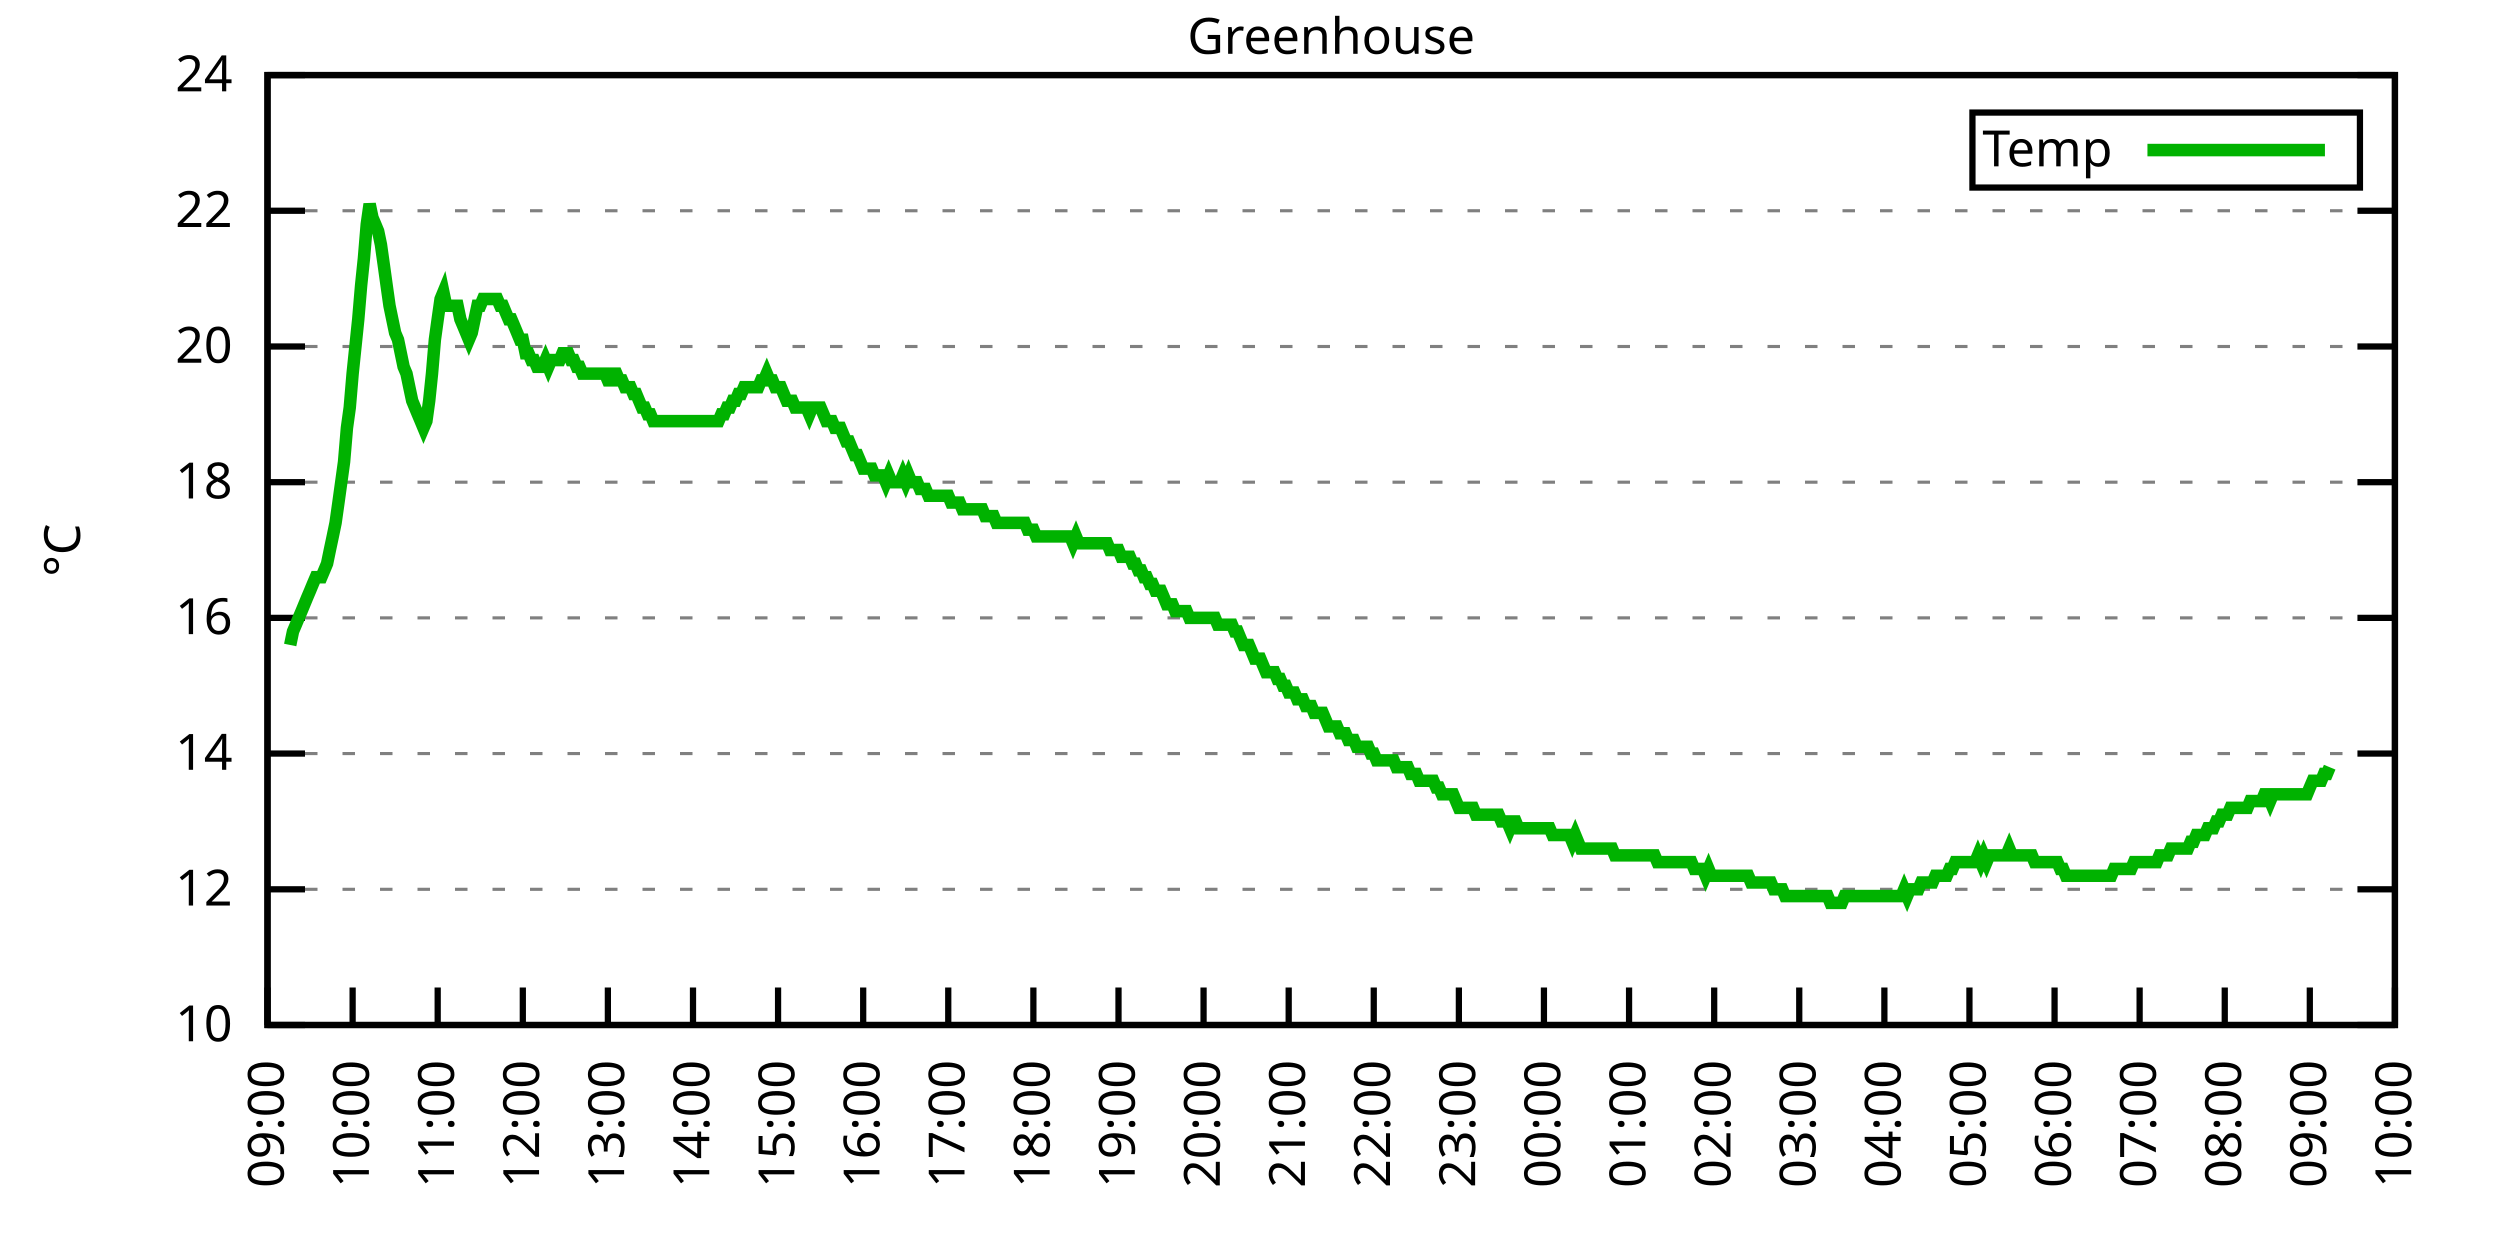
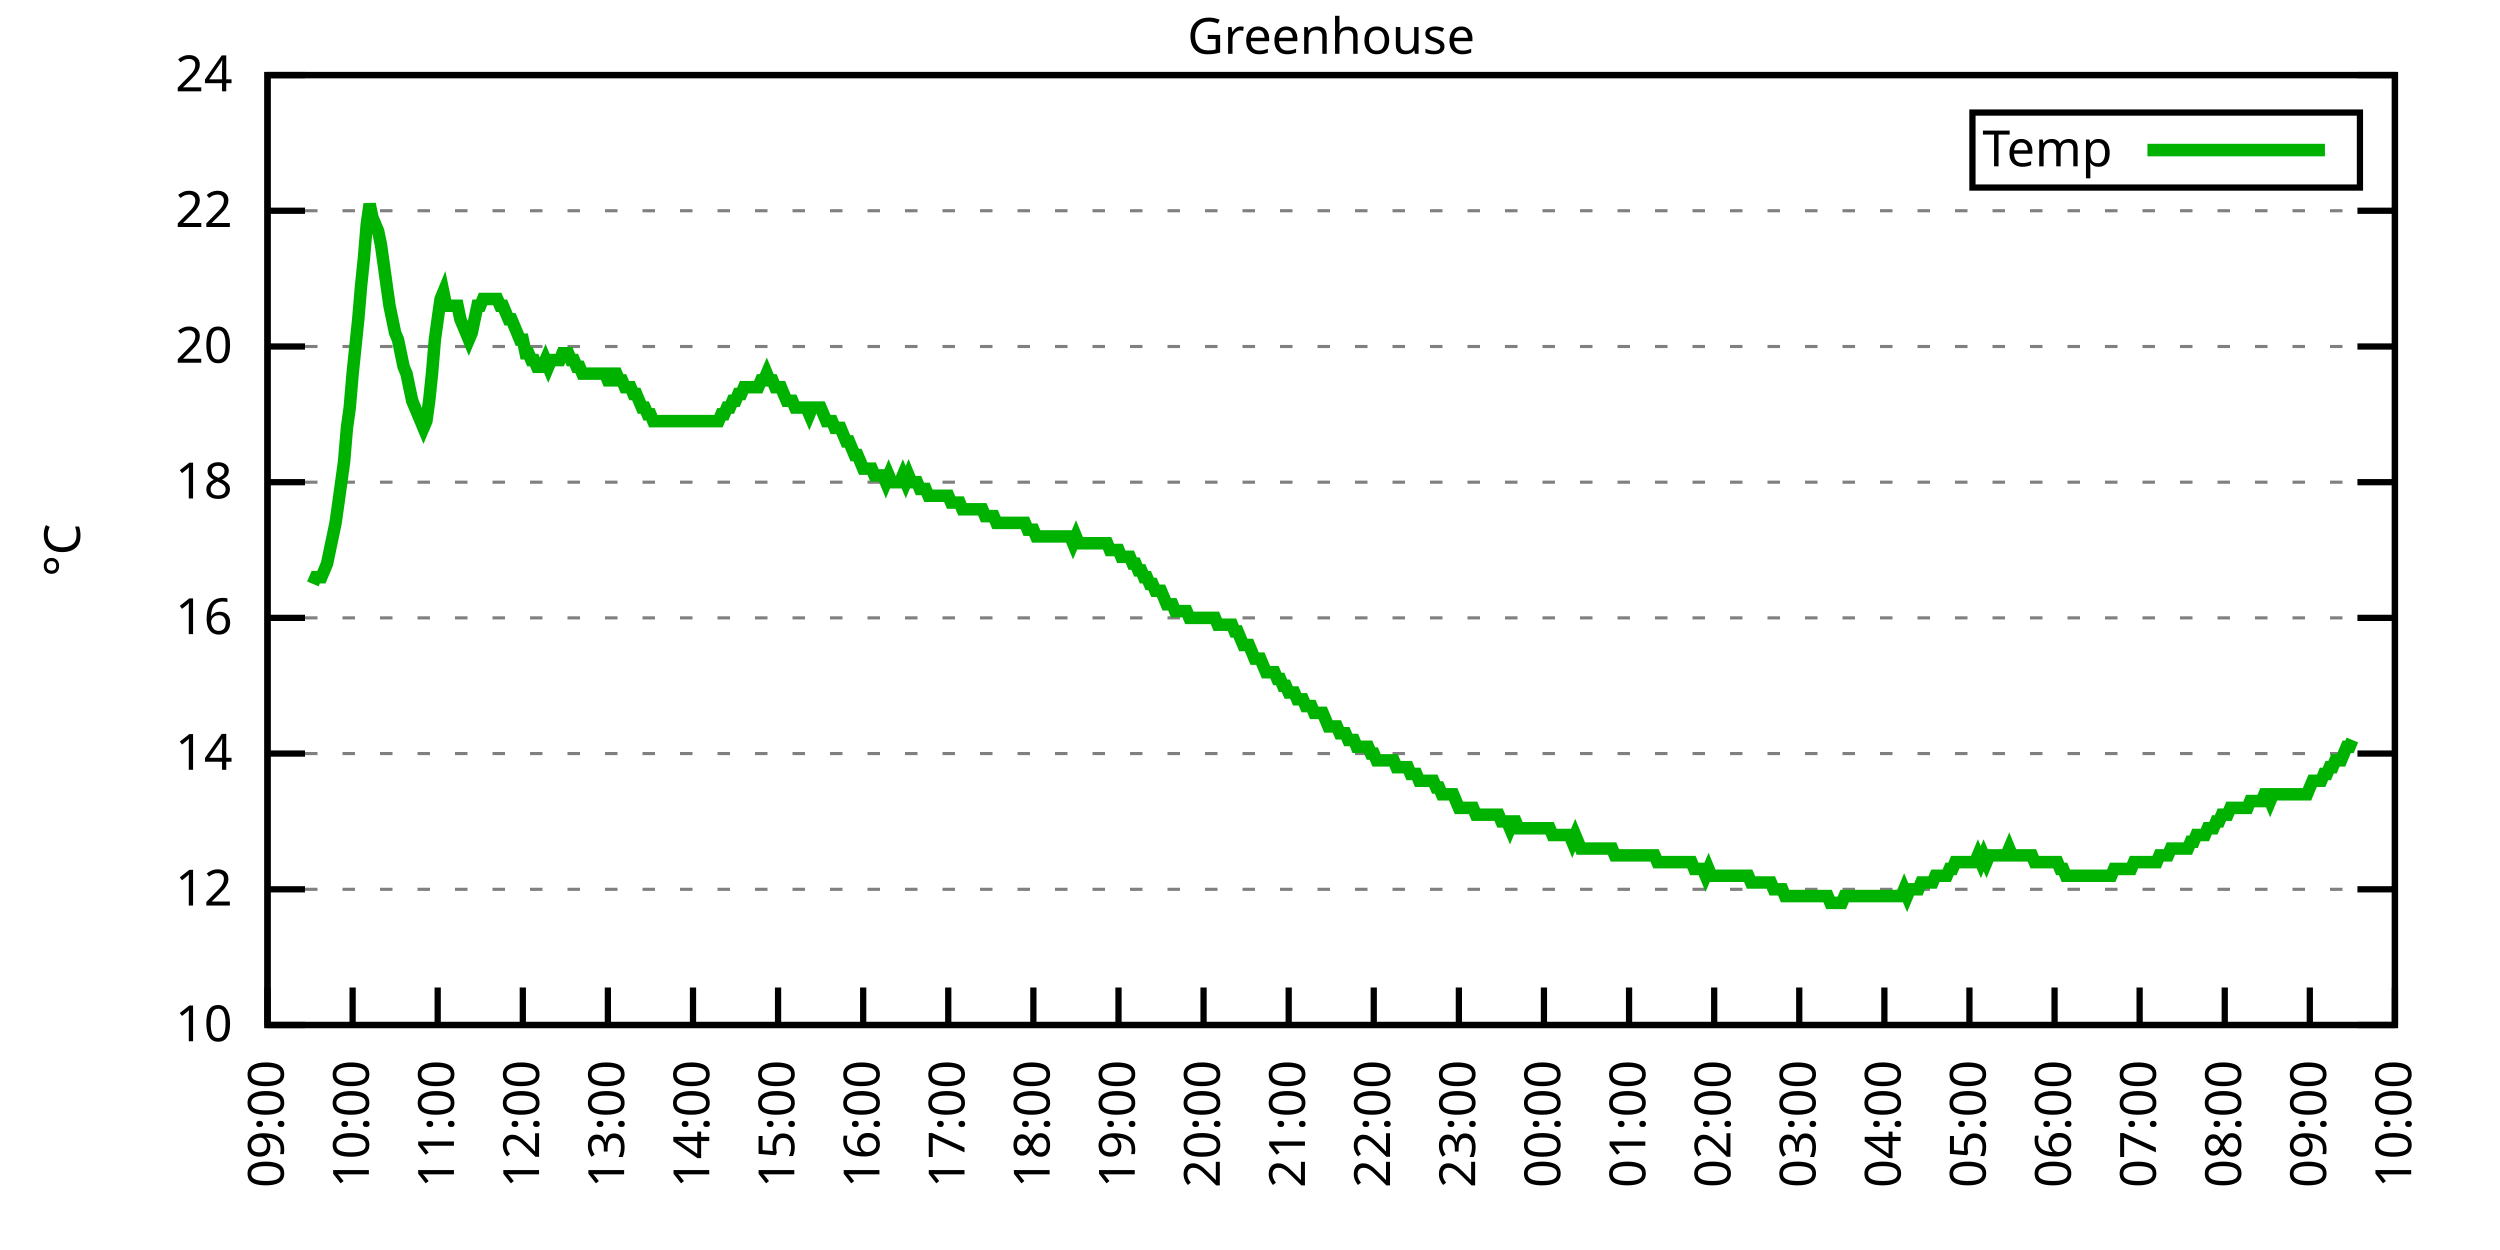
<svg xmlns="http://www.w3.org/2000/svg" xmlns:xlink="http://www.w3.org/1999/xlink" width="400" height="200" viewBox="0 0 400 200">
  <g id="gnuplot_canvas">
    <rect x="0" y="0" width="400" height="200" fill="none" />
    <defs>
      <circle id="gpDot" r="0.5" stroke-width="0.5" stroke="currentColor" />
      <path id="gpPt0" stroke-width="0.333" stroke="currentColor" d="M-1,0 h2 M0,-1 v2" />
      <path id="gpPt1" stroke-width="0.333" stroke="currentColor" d="M-1,-1 L1,1 M1,-1 L-1,1" />
      <path id="gpPt2" stroke-width="0.333" stroke="currentColor" d="M-1,0 L1,0 M0,-1 L0,1 M-1,-1 L1,1 M-1,1 L1,-1" />
      <rect id="gpPt3" stroke-width="0.333" stroke="currentColor" x="-1" y="-1" width="2" height="2" />
      <rect id="gpPt4" stroke-width="0.333" stroke="currentColor" fill="currentColor" x="-1" y="-1" width="2" height="2" />
      <circle id="gpPt5" stroke-width="0.333" stroke="currentColor" cx="0" cy="0" r="1" />
      <use xlink:href="#gpPt5" id="gpPt6" fill="currentColor" stroke="none" />
      <path id="gpPt7" stroke-width="0.333" stroke="currentColor" d="M0,-1.33 L-1.33,0.67 L1.33,0.67 z" />
      <use xlink:href="#gpPt7" id="gpPt8" fill="currentColor" stroke="none" />
      <use xlink:href="#gpPt7" id="gpPt9" stroke="currentColor" transform="rotate(180)" />
      <use xlink:href="#gpPt9" id="gpPt10" fill="currentColor" stroke="none" />
      <use xlink:href="#gpPt3" id="gpPt11" stroke="currentColor" transform="rotate(45)" />
      <use xlink:href="#gpPt11" id="gpPt12" fill="currentColor" stroke="none" />
      <path id="gpPt13" stroke-width="0.333" stroke="currentColor" d="M0,1.330 L1.265,0.411 L0.782,-1.067 L-0.782,-1.076 L-1.265,0.411 z" />
      <use xlink:href="#gpPt13" id="gpPt14" fill="currentColor" stroke="none" />
      <filter id="textbox" filterUnits="objectBoundingBox" x="0" y="0" height="1" width="1">
        <feFlood flood-color="white" flood-opacity="1" result="bgnd" />
        <feComposite in="SourceGraphic" in2="bgnd" operator="atop" />
      </filter>
      <filter id="greybox" filterUnits="objectBoundingBox" x="0" y="0" height="1" width="1">
        <feFlood flood-color="lightgrey" flood-opacity="1" result="grey" />
        <feComposite in="SourceGraphic" in2="grey" operator="atop" />
      </filter>
    </defs>
    <g fill="none" color="white" stroke="currentColor" stroke-width="1.00" stroke-linecap="butt" stroke-linejoin="miter">
</g>
    <g fill="none" color="black" stroke="currentColor" stroke-width="1.00" stroke-linecap="butt" stroke-linejoin="miter">
      <g stroke="none" shape-rendering="crispEdges">
        <polygon fill="rgb(255, 255, 255)" points="42.80,164.00 383.18,164.00 383.18,12.02 42.80,12.02 " />
      </g>
    </g>
    <g fill="none" color="black" stroke="currentColor" stroke-width="1.00" stroke-linecap="butt" stroke-linejoin="miter">
</g>
    <g fill="none" color="black" stroke="black" stroke-width="0.50" stroke-linecap="butt" stroke-linejoin="miter">
</g>
    <g fill="none" color="gray" stroke="currentColor" stroke-width="0.50" stroke-linecap="butt" stroke-linejoin="miter">
      <path stroke="gray" stroke-dasharray="2,4" class="gridline" d="M42.80,164.00 L383.19,164.00  " />
    </g>
    <g fill="none" color="gray" stroke="gray" stroke-width="1.00" stroke-linecap="butt" stroke-linejoin="miter">
</g>
    <g fill="none" color="black" stroke="currentColor" stroke-width="1.00" stroke-linecap="butt" stroke-linejoin="miter">
      <path stroke="black" d="M42.80,164.00 L48.80,164.00 M383.19,164.00 L377.19,164.00  " />
      <g transform="translate(37.20,166.60)" stroke="none" fill="black" font-family="Sans" font-size="8.00" text-anchor="end">
        <text>
          <tspan font-family="Sans"> 10</tspan>
        </text>
      </g>
    </g>
    <g fill="none" color="black" stroke="currentColor" stroke-width="1.00" stroke-linecap="butt" stroke-linejoin="miter">
</g>
    <g fill="none" color="black" stroke="black" stroke-width="0.50" stroke-linecap="butt" stroke-linejoin="miter">
</g>
    <g fill="none" color="gray" stroke="currentColor" stroke-width="0.50" stroke-linecap="butt" stroke-linejoin="miter">
      <path stroke="gray" stroke-dasharray="2,4" class="gridline" d="M42.80,142.29 L383.19,142.29  " />
    </g>
    <g fill="none" color="gray" stroke="gray" stroke-width="1.00" stroke-linecap="butt" stroke-linejoin="miter">
</g>
    <g fill="none" color="black" stroke="currentColor" stroke-width="1.00" stroke-linecap="butt" stroke-linejoin="miter">
      <path stroke="black" d="M42.80,142.29 L48.80,142.29 M383.19,142.29 L377.19,142.29  " />
      <g transform="translate(37.20,144.89)" stroke="none" fill="black" font-family="Sans" font-size="8.00" text-anchor="end">
        <text>
          <tspan font-family="Sans"> 12</tspan>
        </text>
      </g>
    </g>
    <g fill="none" color="black" stroke="currentColor" stroke-width="1.00" stroke-linecap="butt" stroke-linejoin="miter">
</g>
    <g fill="none" color="black" stroke="black" stroke-width="0.50" stroke-linecap="butt" stroke-linejoin="miter">
</g>
    <g fill="none" color="gray" stroke="currentColor" stroke-width="0.50" stroke-linecap="butt" stroke-linejoin="miter">
      <path stroke="gray" stroke-dasharray="2,4" class="gridline" d="M42.80,120.57 L383.19,120.57  " />
    </g>
    <g fill="none" color="gray" stroke="gray" stroke-width="1.00" stroke-linecap="butt" stroke-linejoin="miter">
</g>
    <g fill="none" color="black" stroke="currentColor" stroke-width="1.00" stroke-linecap="butt" stroke-linejoin="miter">
      <path stroke="black" d="M42.80,120.57 L48.80,120.57 M383.19,120.57 L377.19,120.57  " />
      <g transform="translate(37.20,123.17)" stroke="none" fill="black" font-family="Sans" font-size="8.00" text-anchor="end">
        <text>
          <tspan font-family="Sans"> 14</tspan>
        </text>
      </g>
    </g>
    <g fill="none" color="black" stroke="currentColor" stroke-width="1.00" stroke-linecap="butt" stroke-linejoin="miter">
</g>
    <g fill="none" color="black" stroke="black" stroke-width="0.50" stroke-linecap="butt" stroke-linejoin="miter">
</g>
    <g fill="none" color="gray" stroke="currentColor" stroke-width="0.50" stroke-linecap="butt" stroke-linejoin="miter">
      <path stroke="gray" stroke-dasharray="2,4" class="gridline" d="M42.80,98.86 L383.19,98.86  " />
    </g>
    <g fill="none" color="gray" stroke="gray" stroke-width="1.00" stroke-linecap="butt" stroke-linejoin="miter">
</g>
    <g fill="none" color="black" stroke="currentColor" stroke-width="1.00" stroke-linecap="butt" stroke-linejoin="miter">
      <path stroke="black" d="M42.80,98.86 L48.80,98.86 M383.19,98.86 L377.19,98.86  " />
      <g transform="translate(37.20,101.46)" stroke="none" fill="black" font-family="Sans" font-size="8.00" text-anchor="end">
        <text>
          <tspan font-family="Sans"> 16</tspan>
        </text>
      </g>
    </g>
    <g fill="none" color="black" stroke="currentColor" stroke-width="1.00" stroke-linecap="butt" stroke-linejoin="miter">
</g>
    <g fill="none" color="black" stroke="black" stroke-width="0.50" stroke-linecap="butt" stroke-linejoin="miter">
</g>
    <g fill="none" color="gray" stroke="currentColor" stroke-width="0.50" stroke-linecap="butt" stroke-linejoin="miter">
      <path stroke="gray" stroke-dasharray="2,4" class="gridline" d="M42.80,77.15 L383.19,77.15  " />
    </g>
    <g fill="none" color="gray" stroke="gray" stroke-width="1.00" stroke-linecap="butt" stroke-linejoin="miter">
</g>
    <g fill="none" color="black" stroke="currentColor" stroke-width="1.00" stroke-linecap="butt" stroke-linejoin="miter">
      <path stroke="black" d="M42.80,77.15 L48.80,77.15 M383.19,77.15 L377.19,77.15  " />
      <g transform="translate(37.20,79.75)" stroke="none" fill="black" font-family="Sans" font-size="8.00" text-anchor="end">
        <text>
          <tspan font-family="Sans"> 18</tspan>
        </text>
      </g>
    </g>
    <g fill="none" color="black" stroke="currentColor" stroke-width="1.00" stroke-linecap="butt" stroke-linejoin="miter">
</g>
    <g fill="none" color="black" stroke="black" stroke-width="0.50" stroke-linecap="butt" stroke-linejoin="miter">
</g>
    <g fill="none" color="gray" stroke="currentColor" stroke-width="0.50" stroke-linecap="butt" stroke-linejoin="miter">
      <path stroke="gray" stroke-dasharray="2,4" class="gridline" d="M42.80,55.44 L383.19,55.44  " />
    </g>
    <g fill="none" color="gray" stroke="gray" stroke-width="1.00" stroke-linecap="butt" stroke-linejoin="miter">
</g>
    <g fill="none" color="black" stroke="currentColor" stroke-width="1.00" stroke-linecap="butt" stroke-linejoin="miter">
      <path stroke="black" d="M42.80,55.44 L48.80,55.44 M383.19,55.44 L377.19,55.44  " />
      <g transform="translate(37.20,58.04)" stroke="none" fill="black" font-family="Sans" font-size="8.00" text-anchor="end">
        <text>
          <tspan font-family="Sans"> 20</tspan>
        </text>
      </g>
    </g>
    <g fill="none" color="black" stroke="currentColor" stroke-width="1.00" stroke-linecap="butt" stroke-linejoin="miter">
</g>
    <g fill="none" color="black" stroke="black" stroke-width="0.50" stroke-linecap="butt" stroke-linejoin="miter">
</g>
    <g fill="none" color="gray" stroke="currentColor" stroke-width="0.50" stroke-linecap="butt" stroke-linejoin="miter">
      <path stroke="gray" stroke-dasharray="2,4" class="gridline" d="M42.80,33.72 L383.19,33.72  " />
    </g>
    <g fill="none" color="gray" stroke="gray" stroke-width="1.00" stroke-linecap="butt" stroke-linejoin="miter">
</g>
    <g fill="none" color="black" stroke="currentColor" stroke-width="1.00" stroke-linecap="butt" stroke-linejoin="miter">
      <path stroke="black" d="M42.80,33.72 L48.80,33.72 M383.19,33.72 L377.19,33.72  " />
      <g transform="translate(37.20,36.32)" stroke="none" fill="black" font-family="Sans" font-size="8.00" text-anchor="end">
        <text>
          <tspan font-family="Sans"> 22</tspan>
        </text>
      </g>
    </g>
    <g fill="none" color="black" stroke="currentColor" stroke-width="1.00" stroke-linecap="butt" stroke-linejoin="miter">
</g>
    <g fill="none" color="black" stroke="black" stroke-width="0.50" stroke-linecap="butt" stroke-linejoin="miter">
</g>
    <g fill="none" color="gray" stroke="currentColor" stroke-width="0.50" stroke-linecap="butt" stroke-linejoin="miter">
      <path stroke="gray" stroke-dasharray="2,4" class="gridline" d="M42.80,12.01 L383.19,12.01  " />
    </g>
    <g fill="none" color="gray" stroke="gray" stroke-width="1.00" stroke-linecap="butt" stroke-linejoin="miter">
</g>
    <g fill="none" color="black" stroke="currentColor" stroke-width="1.00" stroke-linecap="butt" stroke-linejoin="miter">
      <path stroke="black" d="M42.80,12.01 L48.80,12.01 M383.19,12.01 L377.19,12.01  " />
      <g transform="translate(37.20,14.61)" stroke="none" fill="black" font-family="Sans" font-size="8.00" text-anchor="end">
        <text>
          <tspan font-family="Sans"> 24</tspan>
        </text>
      </g>
    </g>
    <g fill="none" color="black" stroke="currentColor" stroke-width="1.00" stroke-linecap="butt" stroke-linejoin="miter">
      <path stroke="black" d="M42.80,164.00 L42.80,158.00  " />
      <g transform="translate(45.40,169.60) rotate(270.00)" stroke="none" fill="black" font-family="Sans" font-size="8.00" text-anchor="end">
        <text>
          <tspan font-family="Sans">09:00</tspan>
        </text>
      </g>
    </g>
    <g fill="none" color="black" stroke="currentColor" stroke-width="1.00" stroke-linecap="butt" stroke-linejoin="miter">
      <path stroke="black" d="M56.42,164.00 L56.42,158.00  " />
      <g transform="translate(59.02,169.60) rotate(270.00)" stroke="none" fill="black" font-family="Sans" font-size="8.00" text-anchor="end">
        <text>
          <tspan font-family="Sans">10:00</tspan>
        </text>
      </g>
    </g>
    <g fill="none" color="black" stroke="currentColor" stroke-width="1.00" stroke-linecap="butt" stroke-linejoin="miter">
      <path stroke="black" d="M70.03,164.00 L70.03,158.00  " />
      <g transform="translate(72.63,169.60) rotate(270.00)" stroke="none" fill="black" font-family="Sans" font-size="8.00" text-anchor="end">
        <text>
          <tspan font-family="Sans">11:00</tspan>
        </text>
      </g>
    </g>
    <g fill="none" color="black" stroke="currentColor" stroke-width="1.00" stroke-linecap="butt" stroke-linejoin="miter">
      <path stroke="black" d="M83.65,164.00 L83.65,158.00  " />
      <g transform="translate(86.25,169.60) rotate(270.00)" stroke="none" fill="black" font-family="Sans" font-size="8.00" text-anchor="end">
        <text>
          <tspan font-family="Sans">12:00</tspan>
        </text>
      </g>
    </g>
    <g fill="none" color="black" stroke="currentColor" stroke-width="1.00" stroke-linecap="butt" stroke-linejoin="miter">
      <path stroke="black" d="M97.26,164.00 L97.26,158.00  " />
      <g transform="translate(99.86,169.60) rotate(270.00)" stroke="none" fill="black" font-family="Sans" font-size="8.00" text-anchor="end">
        <text>
          <tspan font-family="Sans">13:00</tspan>
        </text>
      </g>
    </g>
    <g fill="none" color="black" stroke="currentColor" stroke-width="1.00" stroke-linecap="butt" stroke-linejoin="miter">
      <path stroke="black" d="M110.88,164.00 L110.88,158.00  " />
      <g transform="translate(113.48,169.60) rotate(270.00)" stroke="none" fill="black" font-family="Sans" font-size="8.00" text-anchor="end">
        <text>
          <tspan font-family="Sans">14:00</tspan>
        </text>
      </g>
    </g>
    <g fill="none" color="black" stroke="currentColor" stroke-width="1.00" stroke-linecap="butt" stroke-linejoin="miter">
      <path stroke="black" d="M124.49,164.00 L124.49,158.00  " />
      <g transform="translate(127.09,169.60) rotate(270.00)" stroke="none" fill="black" font-family="Sans" font-size="8.00" text-anchor="end">
        <text>
          <tspan font-family="Sans">15:00</tspan>
        </text>
      </g>
    </g>
    <g fill="none" color="black" stroke="currentColor" stroke-width="1.00" stroke-linecap="butt" stroke-linejoin="miter">
      <path stroke="black" d="M138.11,164.00 L138.11,158.00  " />
      <g transform="translate(140.71,169.60) rotate(270.00)" stroke="none" fill="black" font-family="Sans" font-size="8.00" text-anchor="end">
        <text>
          <tspan font-family="Sans">16:00</tspan>
        </text>
      </g>
    </g>
    <g fill="none" color="black" stroke="currentColor" stroke-width="1.00" stroke-linecap="butt" stroke-linejoin="miter">
      <path stroke="black" d="M151.72,164.00 L151.72,158.00  " />
      <g transform="translate(154.32,169.60) rotate(270.00)" stroke="none" fill="black" font-family="Sans" font-size="8.00" text-anchor="end">
        <text>
          <tspan font-family="Sans">17:00</tspan>
        </text>
      </g>
    </g>
    <g fill="none" color="black" stroke="currentColor" stroke-width="1.00" stroke-linecap="butt" stroke-linejoin="miter">
      <path stroke="black" d="M165.34,164.00 L165.34,158.00  " />
      <g transform="translate(167.94,169.60) rotate(270.00)" stroke="none" fill="black" font-family="Sans" font-size="8.00" text-anchor="end">
        <text>
          <tspan font-family="Sans">18:00</tspan>
        </text>
      </g>
    </g>
    <g fill="none" color="black" stroke="currentColor" stroke-width="1.00" stroke-linecap="butt" stroke-linejoin="miter">
      <path stroke="black" d="M178.96,164.00 L178.96,158.00  " />
      <g transform="translate(181.56,169.60) rotate(270.00)" stroke="none" fill="black" font-family="Sans" font-size="8.00" text-anchor="end">
        <text>
          <tspan font-family="Sans">19:00</tspan>
        </text>
      </g>
    </g>
    <g fill="none" color="black" stroke="currentColor" stroke-width="1.00" stroke-linecap="butt" stroke-linejoin="miter">
      <path stroke="black" d="M192.57,164.00 L192.57,158.00  " />
      <g transform="translate(195.17,169.60) rotate(270.00)" stroke="none" fill="black" font-family="Sans" font-size="8.00" text-anchor="end">
        <text>
          <tspan font-family="Sans">20:00</tspan>
        </text>
      </g>
    </g>
    <g fill="none" color="black" stroke="currentColor" stroke-width="1.00" stroke-linecap="butt" stroke-linejoin="miter">
      <path stroke="black" d="M206.19,164.00 L206.19,158.00  " />
      <g transform="translate(208.79,169.60) rotate(270.00)" stroke="none" fill="black" font-family="Sans" font-size="8.00" text-anchor="end">
        <text>
          <tspan font-family="Sans">21:00</tspan>
        </text>
      </g>
    </g>
    <g fill="none" color="black" stroke="currentColor" stroke-width="1.00" stroke-linecap="butt" stroke-linejoin="miter">
      <path stroke="black" d="M219.80,164.00 L219.80,158.00  " />
      <g transform="translate(222.40,169.60) rotate(270.00)" stroke="none" fill="black" font-family="Sans" font-size="8.00" text-anchor="end">
        <text>
          <tspan font-family="Sans">22:00</tspan>
        </text>
      </g>
    </g>
    <g fill="none" color="black" stroke="currentColor" stroke-width="1.00" stroke-linecap="butt" stroke-linejoin="miter">
      <path stroke="black" d="M233.42,164.00 L233.42,158.00  " />
      <g transform="translate(236.02,169.60) rotate(270.00)" stroke="none" fill="black" font-family="Sans" font-size="8.00" text-anchor="end">
        <text>
          <tspan font-family="Sans">23:00</tspan>
        </text>
      </g>
    </g>
    <g fill="none" color="black" stroke="currentColor" stroke-width="1.00" stroke-linecap="butt" stroke-linejoin="miter">
      <path stroke="black" d="M247.03,164.00 L247.03,158.00  " />
      <g transform="translate(249.63,169.60) rotate(270.00)" stroke="none" fill="black" font-family="Sans" font-size="8.00" text-anchor="end">
        <text>
          <tspan font-family="Sans">00:00</tspan>
        </text>
      </g>
    </g>
    <g fill="none" color="black" stroke="currentColor" stroke-width="1.00" stroke-linecap="butt" stroke-linejoin="miter">
      <path stroke="black" d="M260.65,164.00 L260.65,158.00  " />
      <g transform="translate(263.25,169.60) rotate(270.00)" stroke="none" fill="black" font-family="Sans" font-size="8.00" text-anchor="end">
        <text>
          <tspan font-family="Sans">01:00</tspan>
        </text>
      </g>
    </g>
    <g fill="none" color="black" stroke="currentColor" stroke-width="1.00" stroke-linecap="butt" stroke-linejoin="miter">
      <path stroke="black" d="M274.27,164.00 L274.27,158.00  " />
      <g transform="translate(276.87,169.60) rotate(270.00)" stroke="none" fill="black" font-family="Sans" font-size="8.00" text-anchor="end">
        <text>
          <tspan font-family="Sans">02:00</tspan>
        </text>
      </g>
    </g>
    <g fill="none" color="black" stroke="currentColor" stroke-width="1.00" stroke-linecap="butt" stroke-linejoin="miter">
      <path stroke="black" d="M287.88,164.00 L287.88,158.00  " />
      <g transform="translate(290.48,169.60) rotate(270.00)" stroke="none" fill="black" font-family="Sans" font-size="8.00" text-anchor="end">
        <text>
          <tspan font-family="Sans">03:00</tspan>
        </text>
      </g>
    </g>
    <g fill="none" color="black" stroke="currentColor" stroke-width="1.00" stroke-linecap="butt" stroke-linejoin="miter">
      <path stroke="black" d="M301.50,164.00 L301.50,158.00  " />
      <g transform="translate(304.10,169.60) rotate(270.00)" stroke="none" fill="black" font-family="Sans" font-size="8.00" text-anchor="end">
        <text>
          <tspan font-family="Sans">04:00</tspan>
        </text>
      </g>
    </g>
    <g fill="none" color="black" stroke="currentColor" stroke-width="1.00" stroke-linecap="butt" stroke-linejoin="miter">
      <path stroke="black" d="M315.11,164.00 L315.11,158.00  " />
      <g transform="translate(317.71,169.60) rotate(270.00)" stroke="none" fill="black" font-family="Sans" font-size="8.00" text-anchor="end">
        <text>
          <tspan font-family="Sans">05:00</tspan>
        </text>
      </g>
    </g>
    <g fill="none" color="black" stroke="currentColor" stroke-width="1.00" stroke-linecap="butt" stroke-linejoin="miter">
      <path stroke="black" d="M328.73,164.00 L328.73,158.00  " />
      <g transform="translate(331.33,169.60) rotate(270.00)" stroke="none" fill="black" font-family="Sans" font-size="8.00" text-anchor="end">
        <text>
          <tspan font-family="Sans">06:00</tspan>
        </text>
      </g>
    </g>
    <g fill="none" color="black" stroke="currentColor" stroke-width="1.00" stroke-linecap="butt" stroke-linejoin="miter">
      <path stroke="black" d="M342.34,164.00 L342.34,158.00  " />
      <g transform="translate(344.94,169.60) rotate(270.00)" stroke="none" fill="black" font-family="Sans" font-size="8.00" text-anchor="end">
        <text>
          <tspan font-family="Sans">07:00</tspan>
        </text>
      </g>
    </g>
    <g fill="none" color="black" stroke="currentColor" stroke-width="1.00" stroke-linecap="butt" stroke-linejoin="miter">
      <path stroke="black" d="M355.96,164.00 L355.96,158.00  " />
      <g transform="translate(358.56,169.60) rotate(270.00)" stroke="none" fill="black" font-family="Sans" font-size="8.00" text-anchor="end">
        <text>
          <tspan font-family="Sans">08:00</tspan>
        </text>
      </g>
    </g>
    <g fill="none" color="black" stroke="currentColor" stroke-width="1.00" stroke-linecap="butt" stroke-linejoin="miter">
      <path stroke="black" d="M369.57,164.00 L369.57,158.00  " />
      <g transform="translate(372.17,169.60) rotate(270.00)" stroke="none" fill="black" font-family="Sans" font-size="8.00" text-anchor="end">
        <text>
          <tspan font-family="Sans">09:00</tspan>
        </text>
      </g>
    </g>
    <g fill="none" color="black" stroke="currentColor" stroke-width="1.00" stroke-linecap="butt" stroke-linejoin="miter">
      <path stroke="black" d="M383.19,164.00 L383.19,158.00  " />
      <g transform="translate(385.79,169.60) rotate(270.00)" stroke="none" fill="black" font-family="Sans" font-size="8.00" text-anchor="end">
        <text>
          <tspan font-family="Sans">10:00</tspan>
        </text>
      </g>
    </g>
    <g fill="none" color="black" stroke="currentColor" stroke-width="1.00" stroke-linecap="butt" stroke-linejoin="miter">
</g>
    <g fill="none" color="black" stroke="currentColor" stroke-width="1.00" stroke-linecap="butt" stroke-linejoin="miter">
      <path stroke="black" d="M42.80,12.01 L42.80,164.00 L383.19,164.00 L383.19,12.01 L42.80,12.01 Z  " />
    </g>
    <g fill="none" color="black" stroke="currentColor" stroke-width="1.00" stroke-linecap="butt" stroke-linejoin="miter">
</g>
    <g fill="none" color="black" stroke="currentColor" stroke-width="1.00" stroke-linecap="butt" stroke-linejoin="miter">
      <path stroke="black" d="M315.59,30.01 L315.59,18.01 L377.59,18.01 L377.59,30.01 L315.59,30.01 Z  " />
    </g>
    <g id="Greenhouse_plot_1">
      <g fill="none" color="white" stroke="black" stroke-width="2.00" stroke-linecap="butt" stroke-linejoin="miter">
</g>
      <g fill="none" color="black" stroke="currentColor" stroke-width="2.00" stroke-linecap="butt" stroke-linejoin="miter">
        <g transform="translate(337.99,26.61)" stroke="none" fill="black" font-family="Sans" font-size="8.00" text-anchor="end">
          <text>
            <tspan font-family="Sans">Temp</tspan>
          </text>
        </g>
      </g>
      <g fill="none" color="black" stroke="currentColor" stroke-width="2.00" stroke-linecap="butt" stroke-linejoin="miter">
-         <path stroke="rgb(  0, 178,   0)" d="M343.59,24.01 L371.99,24.01 M46.43,103.20 L46.88,101.03 L47.34,99.95 L47.79,98.86 L48.25,97.78 L48.70,96.69   L49.15,95.60 L49.61,94.52 L50.06,93.43 L50.52,92.35 L50.97,92.35 L51.42,92.35 L51.88,91.26 L52.33,90.18   L52.78,88.00 L53.24,85.83 L53.69,83.66 L54.15,80.41 L54.60,77.15 L55.05,73.89 L55.51,68.46 L55.96,65.21   L56.42,59.78 L56.87,55.44 L57.32,51.09 L57.78,45.66 L58.23,41.32 L58.68,35.89 L59.14,32.64 L59.59,34.81   L60.05,35.89 L60.50,36.98 L60.95,39.15 L61.41,42.41 L61.86,45.66 L62.32,48.92 L62.77,51.09 L63.22,53.26   L63.68,54.35 L64.13,56.52 L64.58,58.69 L65.04,59.78 L65.49,61.95 L65.95,64.12 L66.40,65.21 L66.85,66.29   L67.31,67.38 L67.76,68.46 L68.22,67.38 L68.67,64.12 L69.12,59.78 L69.58,54.35 L70.03,51.09 L70.49,47.84   L70.94,46.75 L71.39,48.92 L71.85,48.92 L72.30,48.92 L72.75,48.92 L73.21,48.92 L73.66,51.09 L74.12,52.18   L74.57,53.26 L75.02,54.35 L75.48,53.26 L75.93,51.09 L76.39,48.92 L76.84,48.92 L77.29,47.84 L77.75,47.84   L78.20,47.84 L78.65,47.84 L79.11,47.84 L79.56,47.84 L80.02,48.92 L80.47,48.92 L80.92,50.01 L81.38,51.09   L81.83,51.09 L82.29,52.18 L82.74,53.26 L83.19,54.35 L83.65,54.35 L84.10,56.52 L84.55,56.52 L85.01,57.61   L85.46,57.61 L85.92,58.69 L86.37,58.69 L86.82,58.69 L87.28,57.61 L87.73,58.69 L88.19,57.61 L88.64,57.61   L89.09,57.61 L89.55,57.61 L90.00,56.52 L90.45,56.52 L90.91,56.52 L91.36,57.61 L91.82,57.61 L92.27,58.69   L92.72,58.69 L93.18,59.78 L93.63,59.78 L94.09,59.78 L94.54,59.78 L94.99,59.78 L95.45,59.78 L95.90,59.78   L96.35,59.78 L96.81,59.78 L97.26,60.86 L97.72,60.86 L98.17,59.78 L98.62,59.78 L99.08,60.86 L99.53,60.86   L99.99,61.95 L100.44,61.95 L100.89,61.95 L101.35,63.04 L101.80,63.04 L102.25,64.12 L102.71,65.21 L103.16,65.21   L103.62,66.29 L104.07,66.29 L104.52,67.38 L104.98,67.38 L105.43,67.38 L105.89,67.38 L106.34,67.38 L106.79,67.38   L107.25,67.38 L107.70,67.38 L108.15,67.38 L108.61,67.38 L109.06,67.38 L109.52,67.38 L109.97,67.38 L110.42,67.38   L110.88,67.38 L111.33,67.38 L111.79,67.38 L112.24,67.38 L112.69,67.38 L113.15,67.38 L113.60,67.38 L114.05,67.38   L114.51,67.38 L114.96,67.38 L115.42,66.29 L115.87,66.29 L116.32,65.21 L116.78,65.21 L117.23,64.12 L117.69,64.12   L118.14,63.04 L118.59,63.04 L119.05,61.95 L119.50,61.95 L119.96,61.95 L120.41,61.95 L120.86,61.95 L121.32,61.95   L121.77,60.86 L122.22,60.86 L122.68,59.78 L123.13,60.86 L123.59,60.86 L124.04,61.95 L124.49,61.95 L124.95,61.95   L125.40,63.04 L125.86,64.12 L126.31,64.12 L126.76,64.12 L127.22,65.21 L127.67,65.21 L128.12,65.21 L128.58,65.21   L129.03,65.21 L129.49,66.29 L129.94,65.21 L130.39,65.21 L130.85,65.21 L131.30,65.21 L131.76,66.29 L132.21,67.38   L132.66,67.38 L133.12,67.38 L133.57,68.46 L134.02,68.46 L134.48,68.46 L134.93,69.55 L135.39,70.63 L135.84,70.63   L136.29,71.72 L136.75,72.81 L137.20,72.81 L137.66,73.89 L138.11,74.98 L138.56,74.98 L139.02,74.98 L139.47,74.98   L139.92,76.06 L140.38,76.06 L140.83,76.06 L141.29,76.06 L141.74,77.15 L142.19,76.06 L142.65,77.15 L143.10,77.15   L143.56,77.15 L144.01,77.15 L144.46,76.06 L144.92,77.15 L145.37,76.06 L145.82,77.15 L146.28,77.15 L146.73,77.15   L147.19,78.23 L147.64,78.23 L148.09,78.23 L148.55,79.32 L149.00,79.32 L149.46,79.32 L149.91,79.32 L150.36,79.32   L150.82,79.32 L151.27,79.32 L151.72,79.32 L152.18,80.41 L152.63,80.41 L153.09,80.41 L153.54,80.41 L153.99,81.49   L154.45,81.49 L154.90,81.49 L155.36,81.49 L155.81,81.49 L156.26,81.49 L156.72,81.49 L157.17,81.49 L157.62,82.58   L158.08,82.58 L158.53,82.58 L158.99,82.58 L159.44,83.66 L159.89,83.66 L160.35,83.66 L160.80,83.66 L161.26,83.66   L161.71,83.66 L162.16,83.66 L162.62,83.66 L163.07,83.66 L163.52,83.66 L163.98,83.66 L164.43,84.75 L164.89,84.75   L165.34,84.75 L165.79,85.83 L166.25,85.83 L166.70,85.83 L167.16,85.83 L167.61,85.83 L168.06,85.83 L168.52,85.83   L168.97,85.83 L169.43,85.83 L169.88,85.83 L170.33,85.83 L170.79,85.83 L171.24,85.83 L171.69,86.92 L172.15,85.83   L172.60,86.92 L173.06,86.92 L173.51,86.92 L173.96,86.92 L174.42,86.92 L174.87,86.92 L175.33,86.92 L175.78,86.92   L176.23,86.92 L176.69,86.92 L177.14,86.92 L177.59,88.00 L178.05,88.00 L178.50,88.00 L178.96,88.00 L179.41,89.09   L179.86,89.09 L180.32,89.09 L180.77,89.09 L181.23,90.18 L181.68,90.18 L182.13,91.26 L182.59,91.26 L183.04,92.35   L183.49,92.35 L183.95,93.43 L184.40,93.43 L184.86,94.52 L185.31,94.52 L185.76,94.52 L186.22,95.60 L186.67,96.69   L187.13,96.69 L187.58,96.69 L188.03,97.78 L188.49,97.78 L188.94,97.78 L189.39,97.78 L189.85,97.78 L190.30,98.86   L190.76,98.86 L191.21,98.86 L191.66,98.86 L192.12,98.86 L192.57,98.86 L193.03,98.86 L193.48,98.86 L193.93,98.86   L194.39,98.86 L194.84,99.95 L195.29,99.95 L195.75,99.95 L196.20,99.95 L196.66,99.95 L197.11,99.95 L197.56,101.03   L198.02,101.03 L198.47,102.12 L198.93,103.20 L199.38,103.20 L199.83,103.20 L200.29,104.29 L200.74,105.38 L201.19,105.38   L201.65,105.38 L202.10,106.46 L202.56,107.55 L203.01,107.55 L203.46,107.55 L203.92,107.55 L204.37,108.63 L204.83,108.63   L205.28,109.72 L205.73,109.72 L206.19,110.80 L206.64,110.80 L207.09,110.80 L207.55,111.89 L208.00,111.89 L208.46,111.89   L208.91,112.97 L209.36,112.97 L209.82,112.97 L210.27,114.06 L210.73,114.06 L211.18,114.06 L211.63,114.06 L212.09,115.15   L212.54,116.23 L213.00,116.23 L213.45,116.23 L213.90,116.23 L214.36,117.32 L214.81,117.32 L215.26,117.32 L215.72,118.40   L216.17,118.40 L216.63,118.40 L217.08,119.49 L217.53,119.49 L217.99,119.49 L218.44,119.49 L218.90,119.49 L219.35,120.57   L219.80,120.57 L220.26,121.66 L220.71,121.66 L221.16,121.66 L221.62,121.66 L222.07,121.66 L222.53,121.66 L222.98,121.66   L223.43,122.75 L223.89,122.75 L224.34,122.75 L224.80,122.75 L225.25,122.75 L225.70,123.83 L226.16,123.83 L226.61,123.83   L227.06,124.92 L227.52,124.92 L227.97,124.92 L228.43,124.92 L228.88,124.92 L229.33,124.92 L229.79,126.00 L230.24,126.00   L230.70,127.09 L231.15,127.09 L231.60,127.09 L232.06,127.09 L232.51,127.09 L232.96,128.17 L233.42,129.26 L233.87,129.26   L234.33,129.26 L234.78,129.26 L235.23,129.26 L235.69,129.26 L236.14,130.35 L236.60,130.35 L237.05,130.35 L237.50,130.35   L237.96,130.35 L238.41,130.35 L238.86,130.35 L239.32,130.35 L239.77,130.35 L240.23,131.43 L240.68,131.43 L241.13,131.43   L241.59,132.52 L242.04,131.43 L242.50,131.43 L242.95,132.52 L243.40,132.52 L243.86,132.52 L244.31,132.52 L244.76,132.52   L245.22,132.52 L245.67,132.52 L246.13,132.52 L246.58,132.52 L247.03,132.52 L247.49,132.52 L247.94,132.52 L248.40,133.60   L248.85,133.60 L249.30,133.60 L249.76,133.60 L250.21,133.60 L250.66,133.60 L251.12,133.60 L251.57,134.69 L252.03,133.60   L252.48,134.69 L252.93,135.77 L253.39,135.77 L253.84,135.77 L254.30,135.77 L254.75,135.77 L255.20,135.77 L255.66,135.77   L256.11,135.77 L256.56,135.77 L257.02,135.77 L257.47,135.77 L257.93,135.77 L258.38,136.86 L258.83,136.86 L259.29,136.86   L259.74,136.86 L260.20,136.86 L260.65,136.86 L261.10,136.86 L261.56,136.86 L262.01,136.86 L262.47,136.86 L262.92,136.86   L263.37,136.86 L263.83,136.86 L264.28,136.86 L264.73,136.86 L265.19,137.94 L265.64,137.94 L266.10,137.94 L266.55,137.94   L267.00,137.94 L267.46,137.94 L267.91,137.94 L268.37,137.94 L268.82,137.94 L269.27,137.94 L269.73,137.94 L270.18,137.94   L270.63,137.94 L271.09,139.03 L271.54,139.03 L272.00,139.03 L272.45,139.03 L272.90,140.12 L273.36,139.03 L273.81,140.12   L274.27,140.12 L274.72,140.12 L275.17,140.12 L275.63,140.12 L276.08,140.12 L276.53,140.12 L276.99,140.12 L277.44,140.12   L277.90,140.12 L278.35,140.12 L278.80,140.12 L279.26,140.12 L279.71,140.12 L280.17,141.20 L280.62,141.20 L281.07,141.20   L281.53,141.20 L281.98,141.20 L282.43,141.20 L282.89,141.20 L283.34,141.20 L283.80,142.29 L284.25,142.29 L284.70,142.29   L285.16,142.29 L285.61,143.37 L286.07,143.37 L286.52,143.37 L286.97,143.37 L287.43,143.37 L287.88,143.37 L288.33,143.37   L288.79,143.37 L289.24,143.37 L289.70,143.37 L290.15,143.37 L290.60,143.37 L291.06,143.37 L291.51,143.37 L291.97,143.37   L292.42,143.37 L292.87,144.46 L293.33,144.46 L293.78,144.46 L294.23,144.46 L294.69,144.46 L295.14,143.37 L295.60,143.37   L296.05,143.37 L296.50,143.37 L296.96,143.37 L297.41,143.37 L297.87,143.37 L298.32,143.37 L298.77,143.37 L299.23,143.37   L299.68,143.37 L300.13,143.37 L300.59,143.37 L301.04,143.37 L301.50,143.37 L301.95,143.37 L302.40,143.37 L302.86,143.37   L303.31,143.37 L303.77,143.37 L304.22,143.37 L304.67,142.29 L305.13,143.37 L305.58,142.29 L306.03,142.29 L306.49,142.29   L306.94,142.29 L307.40,141.20 L307.85,141.20 L308.30,141.20 L308.76,141.20 L309.21,141.20 L309.67,140.12 L310.12,140.12   L310.57,140.12 L311.03,140.12 L311.48,140.12 L311.94,139.03 L312.39,139.03 L312.84,137.94 L313.30,137.94 L313.75,137.94   L314.20,137.94 L314.66,137.94 L315.11,137.94 L315.57,137.94 L316.02,137.94 L316.47,136.86 L316.93,137.94 L317.38,136.86   L317.84,137.94 L318.29,136.86 L318.74,136.86 L319.20,136.86 L319.65,136.86 L320.10,136.86 L320.56,136.86 L321.01,136.86   L321.47,135.77 L321.92,136.86 L322.37,136.86 L322.83,136.86 L323.28,136.86 L323.74,136.86 L324.19,136.86 L324.64,136.86   L325.10,136.86 L325.55,137.94 L326.00,137.94 L326.46,137.94 L326.91,137.94 L327.37,137.94 L327.82,137.94 L328.27,137.94   L328.73,137.94 L329.18,137.94 L329.64,139.03 L330.09,139.03 L330.54,140.12 L331.00,140.12 L331.45,140.12 L331.90,140.12   L332.36,140.12 L332.81,140.12 L333.27,140.12 L333.72,140.12 L334.17,140.12 L334.63,140.12 L335.08,140.12 L335.54,140.12   L335.99,140.12 L336.44,140.12 L336.90,140.12 L337.35,140.12 L337.80,140.12 L338.26,139.03 L338.71,139.03 L339.17,139.03   L339.62,139.03 L340.07,139.03 L340.53,139.03 L340.98,139.03 L341.44,137.94 L341.89,137.94 L342.34,137.94 L342.80,137.94   L343.25,137.94 L343.70,137.94 L344.16,137.94 L344.61,137.94 L345.07,137.94 L345.52,136.86 L345.97,136.86 L346.43,136.86   L346.88,136.86 L347.34,135.77 L347.79,135.77 L348.24,135.77 L348.70,135.77 L349.15,135.77 L349.60,135.77 L350.06,135.77   L350.51,134.69 L350.97,134.69 L351.42,133.60 L351.87,133.60 L352.33,133.60 L352.78,133.60 L353.24,132.52 L353.69,132.52   L354.14,132.52 L354.60,131.43 L355.05,131.43 L355.50,130.35 L355.96,130.35 L356.41,130.35 L356.87,129.26 L357.32,129.26   L357.77,129.26 L358.23,129.26 L358.68,129.26 L359.14,129.26 L359.59,129.26 L360.04,128.17 L360.50,128.17 L360.95,128.17   L361.41,128.17 L361.86,128.17 L362.31,127.09 L362.77,127.09 L363.22,128.17 L363.67,127.09 L364.13,127.09 L364.58,127.09   L365.04,127.09 L365.49,127.09 L365.94,127.09 L366.40,127.09 L366.85,127.09 L367.31,127.09 L367.76,127.09 L368.21,127.09   L368.67,127.09 L369.12,127.09 L369.57,126.00 L370.03,124.92 L370.48,124.92 L370.94,124.92 L371.39,124.92 L371.84,123.83   L372.30,123.83 L372.75,122.75  " />
+         <path stroke="rgb(  0, 178,   0)" d="M343.59,24.01 L371.99,24.01 M50.06,93.43 L50.52,92.35 L50.97,92.35 L51.42,92.35 L51.88,91.26 L52.33,90.18   L52.78,88.00 L53.24,85.83 L53.69,83.66 L54.15,80.41 L54.60,77.15 L55.05,73.89 L55.51,68.46 L55.96,65.21   L56.42,59.78 L56.87,55.44 L57.32,51.09 L57.78,45.66 L58.23,41.32 L58.68,35.89 L59.14,32.64 L59.59,34.81   L60.05,35.89 L60.50,36.98 L60.95,39.15 L61.41,42.41 L61.86,45.66 L62.32,48.92 L62.77,51.09 L63.22,53.26   L63.68,54.35 L64.13,56.52 L64.58,58.69 L65.04,59.78 L65.49,61.95 L65.95,64.12 L66.40,65.21 L66.85,66.29   L67.31,67.38 L67.76,68.46 L68.22,67.38 L68.67,64.12 L69.12,59.78 L69.58,54.35 L70.03,51.09 L70.49,47.84   L70.94,46.75 L71.39,48.92 L71.85,48.92 L72.30,48.92 L72.75,48.92 L73.21,48.92 L73.66,51.09 L74.12,52.18   L74.57,53.26 L75.02,54.35 L75.48,53.26 L75.93,51.09 L76.39,48.92 L76.84,48.92 L77.29,47.84 L77.75,47.84   L78.20,47.84 L78.65,47.84 L79.11,47.84 L79.56,47.84 L80.02,48.92 L80.47,48.92 L80.92,50.01 L81.38,51.09   L81.83,51.09 L82.29,52.18 L82.74,53.26 L83.19,54.35 L83.65,54.35 L84.10,56.52 L84.55,56.52 L85.01,57.61   L85.46,57.61 L85.92,58.69 L86.37,58.69 L86.82,58.69 L87.28,57.61 L87.73,58.69 L88.19,57.61 L88.64,57.61   L89.09,57.61 L89.55,57.61 L90.00,56.52 L90.45,56.52 L90.91,56.52 L91.36,57.61 L91.82,57.61 L92.27,58.69   L92.72,58.69 L93.18,59.78 L93.63,59.78 L94.09,59.78 L94.54,59.78 L94.99,59.78 L95.45,59.78 L95.90,59.78   L96.35,59.78 L96.81,59.78 L97.26,60.86 L97.72,60.86 L98.17,59.78 L98.62,59.78 L99.08,60.86 L99.53,60.86   L99.99,61.95 L100.44,61.95 L100.89,61.95 L101.35,63.04 L101.80,63.04 L102.25,64.12 L102.71,65.21 L103.16,65.21   L103.62,66.29 L104.07,66.29 L104.52,67.38 L104.98,67.38 L105.43,67.38 L105.89,67.38 L106.34,67.38 L106.79,67.38   L107.25,67.38 L107.70,67.38 L108.15,67.38 L108.61,67.38 L109.06,67.38 L109.52,67.38 L109.97,67.38 L110.42,67.38   L110.88,67.38 L111.33,67.38 L111.79,67.38 L112.24,67.38 L112.69,67.38 L113.15,67.38 L113.60,67.38 L114.05,67.38   L114.51,67.38 L114.96,67.38 L115.42,66.29 L115.87,66.29 L116.32,65.21 L116.78,65.21 L117.23,64.12 L117.69,64.12   L118.14,63.04 L118.59,63.04 L119.05,61.95 L119.50,61.95 L119.96,61.95 L120.41,61.95 L120.86,61.95 L121.32,61.95   L121.77,60.86 L122.22,60.86 L122.68,59.78 L123.13,60.86 L123.59,60.86 L124.04,61.95 L124.49,61.95 L124.95,61.95   L125.40,63.04 L125.86,64.12 L126.31,64.12 L126.76,64.12 L127.22,65.21 L127.67,65.21 L128.12,65.21 L128.58,65.21   L129.03,65.21 L129.49,66.29 L129.94,65.21 L130.39,65.21 L130.85,65.21 L131.30,65.21 L131.76,66.29 L132.21,67.38   L132.66,67.38 L133.12,67.38 L133.57,68.46 L134.02,68.46 L134.48,68.46 L134.93,69.55 L135.39,70.63 L135.84,70.63   L136.29,71.72 L136.75,72.81 L137.20,72.81 L137.66,73.89 L138.11,74.98 L138.56,74.98 L139.02,74.98 L139.47,74.98   L139.92,76.06 L140.38,76.06 L140.83,76.06 L141.29,76.06 L141.74,77.15 L142.19,76.06 L142.65,77.15 L143.10,77.15   L143.56,77.15 L144.01,77.15 L144.46,76.06 L144.92,77.15 L145.37,76.06 L145.82,77.15 L146.28,77.15 L146.73,77.15   L147.19,78.23 L147.64,78.23 L148.09,78.23 L148.55,79.32 L149.00,79.32 L149.46,79.32 L149.91,79.32 L150.36,79.32   L150.82,79.32 L151.27,79.32 L151.72,79.32 L152.18,80.41 L152.63,80.41 L153.09,80.41 L153.54,80.41 L153.99,81.49   L154.45,81.49 L154.90,81.49 L155.36,81.49 L155.81,81.49 L156.26,81.49 L156.72,81.49 L157.17,81.49 L157.62,82.58   L158.08,82.58 L158.53,82.58 L158.99,82.58 L159.44,83.66 L159.89,83.66 L160.35,83.66 L160.80,83.66 L161.26,83.66   L161.71,83.66 L162.16,83.66 L162.62,83.66 L163.07,83.66 L163.52,83.66 L163.98,83.66 L164.43,84.75 L164.89,84.75   L165.34,84.75 L165.79,85.83 L166.25,85.83 L166.70,85.83 L167.16,85.83 L167.61,85.83 L168.06,85.83 L168.52,85.83   L168.97,85.83 L169.43,85.83 L169.88,85.83 L170.33,85.83 L170.79,85.83 L171.24,85.83 L171.69,86.92 L172.15,85.83   L172.60,86.92 L173.06,86.92 L173.51,86.92 L173.96,86.92 L174.42,86.92 L174.87,86.92 L175.33,86.92 L175.78,86.92   L176.23,86.92 L176.69,86.92 L177.14,86.92 L177.59,88.00 L178.05,88.00 L178.50,88.00 L178.96,88.00 L179.41,89.09   L179.86,89.09 L180.32,89.09 L180.77,89.09 L181.23,90.18 L181.68,90.18 L182.13,91.26 L182.59,91.26 L183.04,92.35   L183.49,92.35 L183.95,93.43 L184.40,93.43 L184.86,94.52 L185.31,94.52 L185.76,94.52 L186.22,95.60 L186.67,96.69   L187.13,96.69 L187.58,96.69 L188.03,97.78 L188.49,97.78 L188.94,97.78 L189.39,97.78 L189.85,97.78 L190.30,98.86   L190.76,98.86 L191.21,98.86 L191.66,98.86 L192.12,98.86 L192.57,98.86 L193.03,98.86 L193.48,98.86 L193.93,98.86   L194.39,98.86 L194.84,99.95 L195.29,99.95 L195.75,99.95 L196.20,99.95 L196.66,99.95 L197.11,99.95 L197.56,101.03   L198.02,101.03 L198.47,102.12 L198.93,103.20 L199.38,103.20 L199.83,103.20 L200.29,104.29 L200.74,105.38 L201.19,105.38   L201.65,105.38 L202.10,106.46 L202.56,107.55 L203.01,107.55 L203.46,107.55 L203.92,107.55 L204.37,108.63 L204.83,108.63   L205.28,109.72 L205.73,109.72 L206.19,110.80 L206.64,110.80 L207.09,110.80 L207.55,111.89 L208.00,111.89 L208.46,111.89   L208.91,112.97 L209.36,112.97 L209.82,112.97 L210.27,114.06 L210.73,114.06 L211.18,114.06 L211.63,114.06 L212.09,115.15   L212.54,116.23 L213.00,116.23 L213.45,116.23 L213.90,116.23 L214.36,117.32 L214.81,117.32 L215.26,117.32 L215.72,118.40   L216.17,118.40 L216.63,118.40 L217.08,119.49 L217.53,119.49 L217.99,119.49 L218.44,119.49 L218.90,119.49 L219.35,120.57   L219.80,120.57 L220.26,121.66 L220.71,121.66 L221.16,121.66 L221.62,121.66 L222.07,121.66 L222.53,121.66 L222.98,121.66   L223.43,122.75 L223.89,122.75 L224.34,122.75 L224.80,122.75 L225.25,122.75 L225.70,123.83 L226.16,123.83 L226.61,123.83   L227.06,124.92 L227.52,124.92 L227.97,124.92 L228.43,124.92 L228.88,124.92 L229.33,124.92 L229.79,126.00 L230.24,126.00   L230.70,127.09 L231.15,127.09 L231.60,127.09 L232.06,127.09 L232.51,127.09 L232.96,128.17 L233.42,129.26 L233.87,129.26   L234.33,129.26 L234.78,129.26 L235.23,129.26 L235.69,129.26 L236.14,130.35 L236.60,130.35 L237.05,130.35 L237.50,130.35   L237.96,130.35 L238.41,130.35 L238.86,130.35 L239.32,130.35 L239.77,130.35 L240.23,131.43 L240.68,131.43 L241.13,131.43   L241.59,132.52 L242.04,131.43 L242.50,131.43 L242.95,132.52 L243.40,132.52 L243.86,132.52 L244.31,132.52 L244.76,132.52   L245.22,132.52 L245.67,132.52 L246.13,132.52 L246.58,132.52 L247.03,132.52 L247.49,132.52 L247.94,132.52 L248.40,133.60   L248.85,133.60 L249.30,133.60 L249.76,133.60 L250.21,133.60 L250.66,133.60 L251.12,133.60 L251.57,134.69 L252.03,133.60   L252.48,134.69 L252.93,135.77 L253.39,135.77 L253.84,135.77 L254.30,135.77 L254.75,135.77 L255.20,135.77 L255.66,135.77   L256.11,135.77 L256.56,135.77 L257.02,135.77 L257.47,135.77 L257.93,135.77 L258.38,136.86 L258.83,136.86 L259.29,136.86   L259.74,136.86 L260.20,136.86 L260.65,136.86 L261.10,136.86 L261.56,136.86 L262.01,136.86 L262.47,136.86 L262.92,136.86   L263.37,136.86 L263.83,136.86 L264.28,136.86 L264.73,136.86 L265.19,137.94 L265.64,137.94 L266.10,137.94 L266.55,137.94   L267.00,137.94 L267.46,137.94 L267.91,137.94 L268.37,137.94 L268.82,137.94 L269.27,137.94 L269.73,137.94 L270.18,137.94   L270.63,137.94 L271.09,139.03 L271.54,139.03 L272.00,139.03 L272.45,139.03 L272.90,140.12 L273.36,139.03 L273.81,140.12   L274.27,140.12 L274.72,140.12 L275.17,140.12 L275.63,140.12 L276.08,140.12 L276.53,140.12 L276.99,140.12 L277.44,140.12   L277.90,140.12 L278.35,140.12 L278.80,140.12 L279.26,140.12 L279.71,140.12 L280.17,141.20 L280.62,141.20 L281.07,141.20   L281.53,141.20 L281.98,141.20 L282.43,141.20 L282.89,141.20 L283.34,141.20 L283.80,142.29 L284.25,142.29 L284.70,142.29   L285.16,142.29 L285.61,143.37 L286.07,143.37 L286.52,143.37 L286.97,143.37 L287.43,143.37 L287.88,143.37 L288.33,143.37   L288.79,143.37 L289.24,143.37 L289.70,143.37 L290.15,143.37 L290.60,143.37 L291.06,143.37 L291.51,143.37 L291.97,143.37   L292.42,143.37 L292.87,144.46 L293.33,144.46 L293.78,144.46 L294.23,144.46 L294.69,144.46 L295.14,143.37 L295.60,143.37   L296.05,143.37 L296.50,143.37 L296.96,143.37 L297.41,143.37 L297.87,143.37 L298.32,143.37 L298.77,143.37 L299.23,143.37   L299.68,143.37 L300.13,143.37 L300.59,143.37 L301.04,143.37 L301.50,143.37 L301.95,143.37 L302.40,143.37 L302.86,143.37   L303.31,143.37 L303.77,143.37 L304.22,143.37 L304.67,142.29 L305.13,143.37 L305.58,142.29 L306.03,142.29 L306.49,142.29   L306.94,142.29 L307.40,141.20 L307.85,141.20 L308.30,141.20 L308.76,141.20 L309.21,141.20 L309.67,140.12 L310.12,140.12   L310.57,140.12 L311.03,140.12 L311.48,140.12 L311.94,139.03 L312.39,139.03 L312.84,137.94 L313.30,137.94 L313.75,137.94   L314.20,137.94 L314.66,137.94 L315.11,137.94 L315.57,137.94 L316.02,137.94 L316.47,136.86 L316.93,137.94 L317.38,136.86   L317.84,137.94 L318.29,136.86 L318.74,136.86 L319.20,136.86 L319.65,136.86 L320.10,136.86 L320.56,136.86 L321.01,136.86   L321.47,135.77 L321.92,136.86 L322.37,136.86 L322.83,136.86 L323.28,136.86 L323.74,136.86 L324.19,136.86 L324.64,136.86   L325.10,136.86 L325.55,137.94 L326.00,137.94 L326.46,137.94 L326.91,137.94 L327.37,137.94 L327.82,137.94 L328.27,137.94   L328.73,137.94 L329.18,137.94 L329.64,139.03 L330.09,139.03 L330.54,140.12 L331.00,140.12 L331.45,140.12 L331.90,140.12   L332.36,140.12 L332.81,140.12 L333.27,140.12 L333.72,140.12 L334.17,140.12 L334.63,140.12 L335.08,140.12 L335.54,140.12   L335.99,140.12 L336.44,140.12 L336.90,140.12 L337.35,140.12 L337.80,140.12 L338.26,139.03 L338.71,139.03 L339.17,139.03   L339.62,139.03 L340.07,139.03 L340.53,139.03 L340.98,139.03 L341.44,137.94 L341.89,137.94 L342.34,137.94 L342.80,137.94   L343.25,137.94 L343.70,137.94 L344.16,137.94 L344.61,137.94 L345.07,137.94 L345.52,136.86 L345.97,136.86 L346.43,136.86   L346.88,136.86 L347.34,135.77 L347.79,135.77 L348.24,135.77 L348.70,135.77 L349.15,135.77 L349.60,135.77 L350.06,135.77   L350.51,134.69 L350.97,134.69 L351.42,133.60 L351.87,133.60 L352.33,133.60 L352.78,133.60 L353.24,132.52 L353.69,132.52   L354.14,132.52 L354.60,131.43 L355.05,131.43 L355.50,130.35 L355.96,130.35 L356.41,130.35 L356.87,129.26 L357.32,129.26   L357.77,129.26 L358.23,129.26 L358.68,129.26 L359.14,129.26 L359.59,129.26 L360.04,128.17 L360.50,128.17 L360.95,128.17   L361.41,128.17 L361.86,128.17 L362.31,127.09 L362.77,127.09 L363.22,128.17 L363.67,127.09 L364.13,127.09 L364.58,127.09   L365.04,127.09 L365.49,127.09 L365.94,127.09 L366.40,127.09 L366.85,127.09 L367.31,127.09 L367.76,127.09 L368.21,127.09   L368.67,127.09 L369.12,127.09 L369.57,126.00 L370.03,124.92 L370.48,124.92 L370.94,124.92 L371.39,124.92 L371.84,123.83   L372.30,123.83 L372.75,122.75 L373.21,122.75 L373.66,121.66 L374.11,121.66 L374.57,121.66 L375.02,120.57 L375.47,119.49   L375.93,119.49 L376.38,118.40  " />
      </g>
    </g>
    <g fill="none" color="black" stroke="currentColor" stroke-width="2.00" stroke-linecap="butt" stroke-linejoin="miter">
</g>
    <g fill="none" color="black" stroke="black" stroke-width="1.00" stroke-linecap="butt" stroke-linejoin="miter">
</g>
    <g fill="none" color="black" stroke="currentColor" stroke-width="1.00" stroke-linecap="butt" stroke-linejoin="miter">
      <path stroke="black" d="M42.80,12.01 L42.80,164.00 L383.19,164.00 L383.19,12.01 L42.80,12.01 Z  " />
      <g transform="translate(12.80,88.01) rotate(270.00)" stroke="none" fill="black" font-family="Sans" font-size="8.00" text-anchor="middle">
        <text>
          <tspan font-family="Sans">°C</tspan>
        </text>
      </g>
    </g>
    <g fill="none" color="black" stroke="currentColor" stroke-width="1.00" stroke-linecap="butt" stroke-linejoin="miter">
</g>
    <g fill="none" color="black" stroke="currentColor" stroke-width="1.00" stroke-linecap="butt" stroke-linejoin="miter">
      <g transform="translate(212.99,8.61)" stroke="none" fill="black" font-family="Sans" font-size="8.00" text-anchor="middle">
        <text>
          <tspan font-family="Sans">Greenhouse</tspan>
        </text>
      </g>
    </g>
    <g fill="none" color="black" stroke="currentColor" stroke-width="1.00" stroke-linecap="butt" stroke-linejoin="miter">
</g>
  </g>
</svg>
